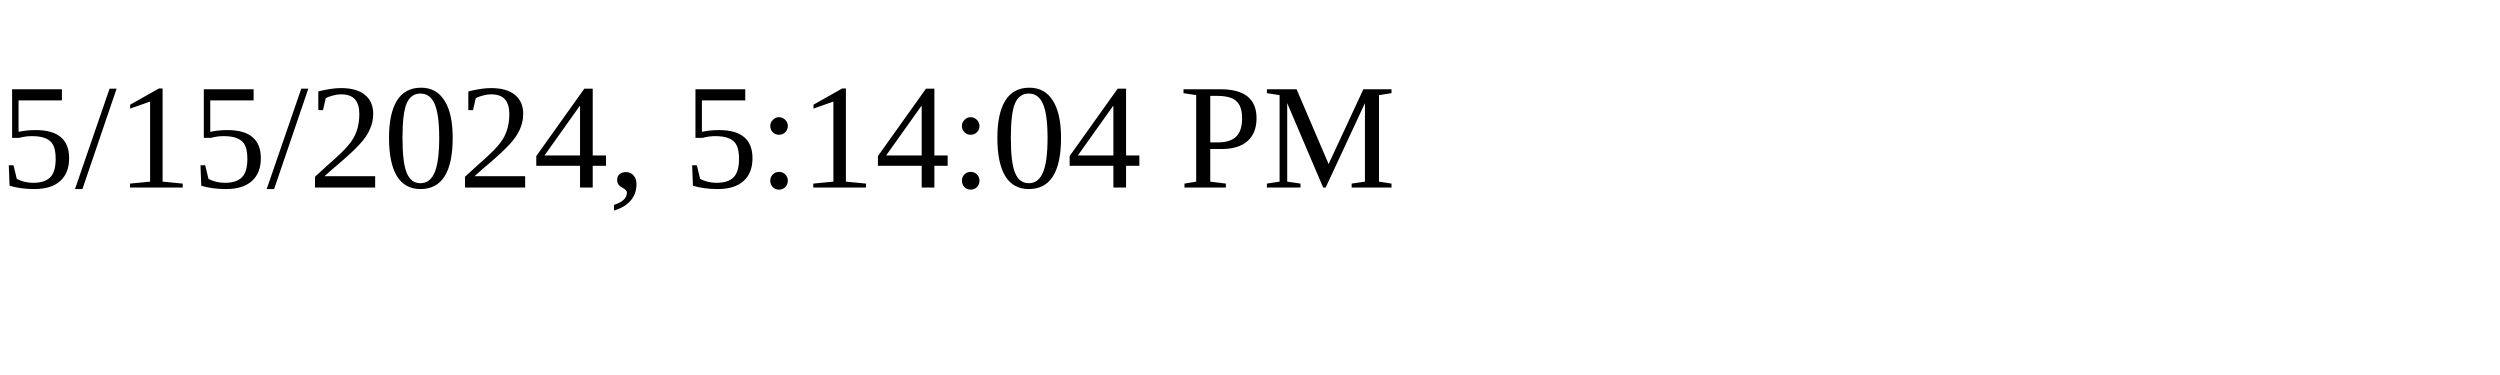
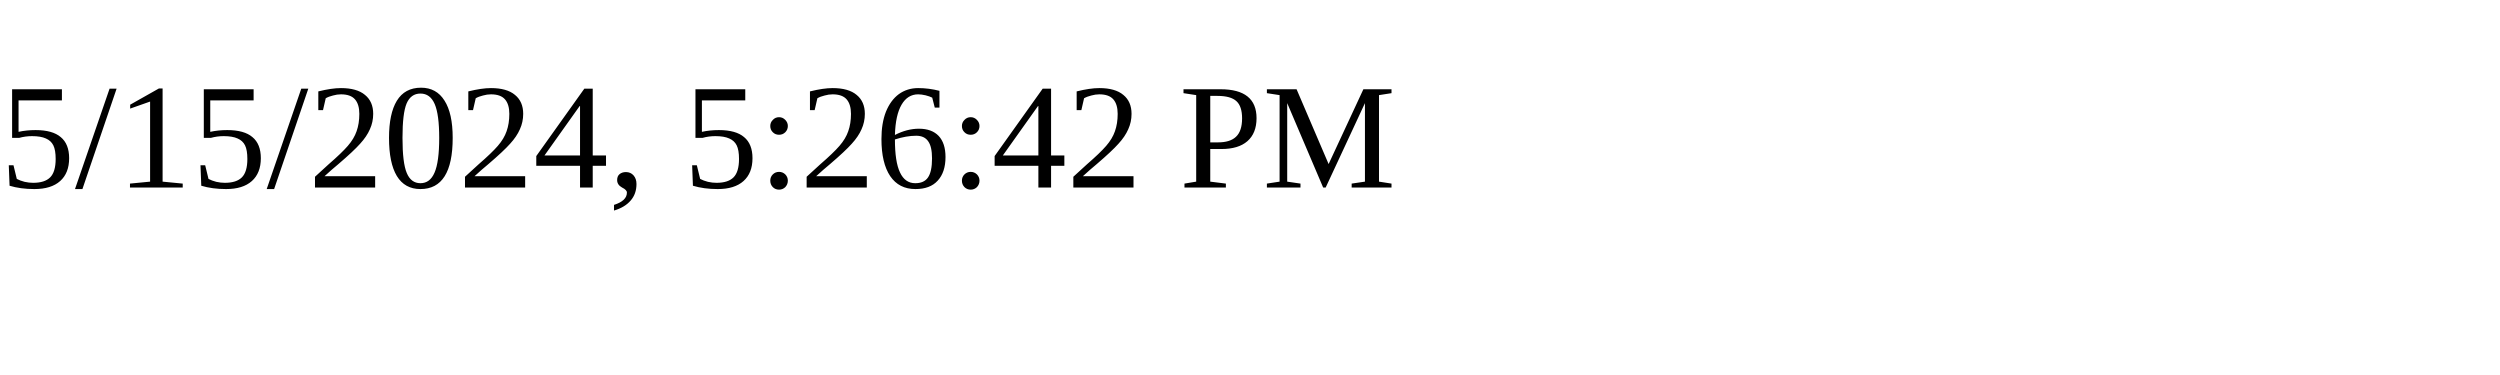
<svg xmlns="http://www.w3.org/2000/svg" height="30" width="200">
-   <text x="0" y="15">5/15/2024, 5:14:04 PM</text>
+   <text x="0" y="15">5/15/2024, 5:26:42 PM</text>
</svg>
